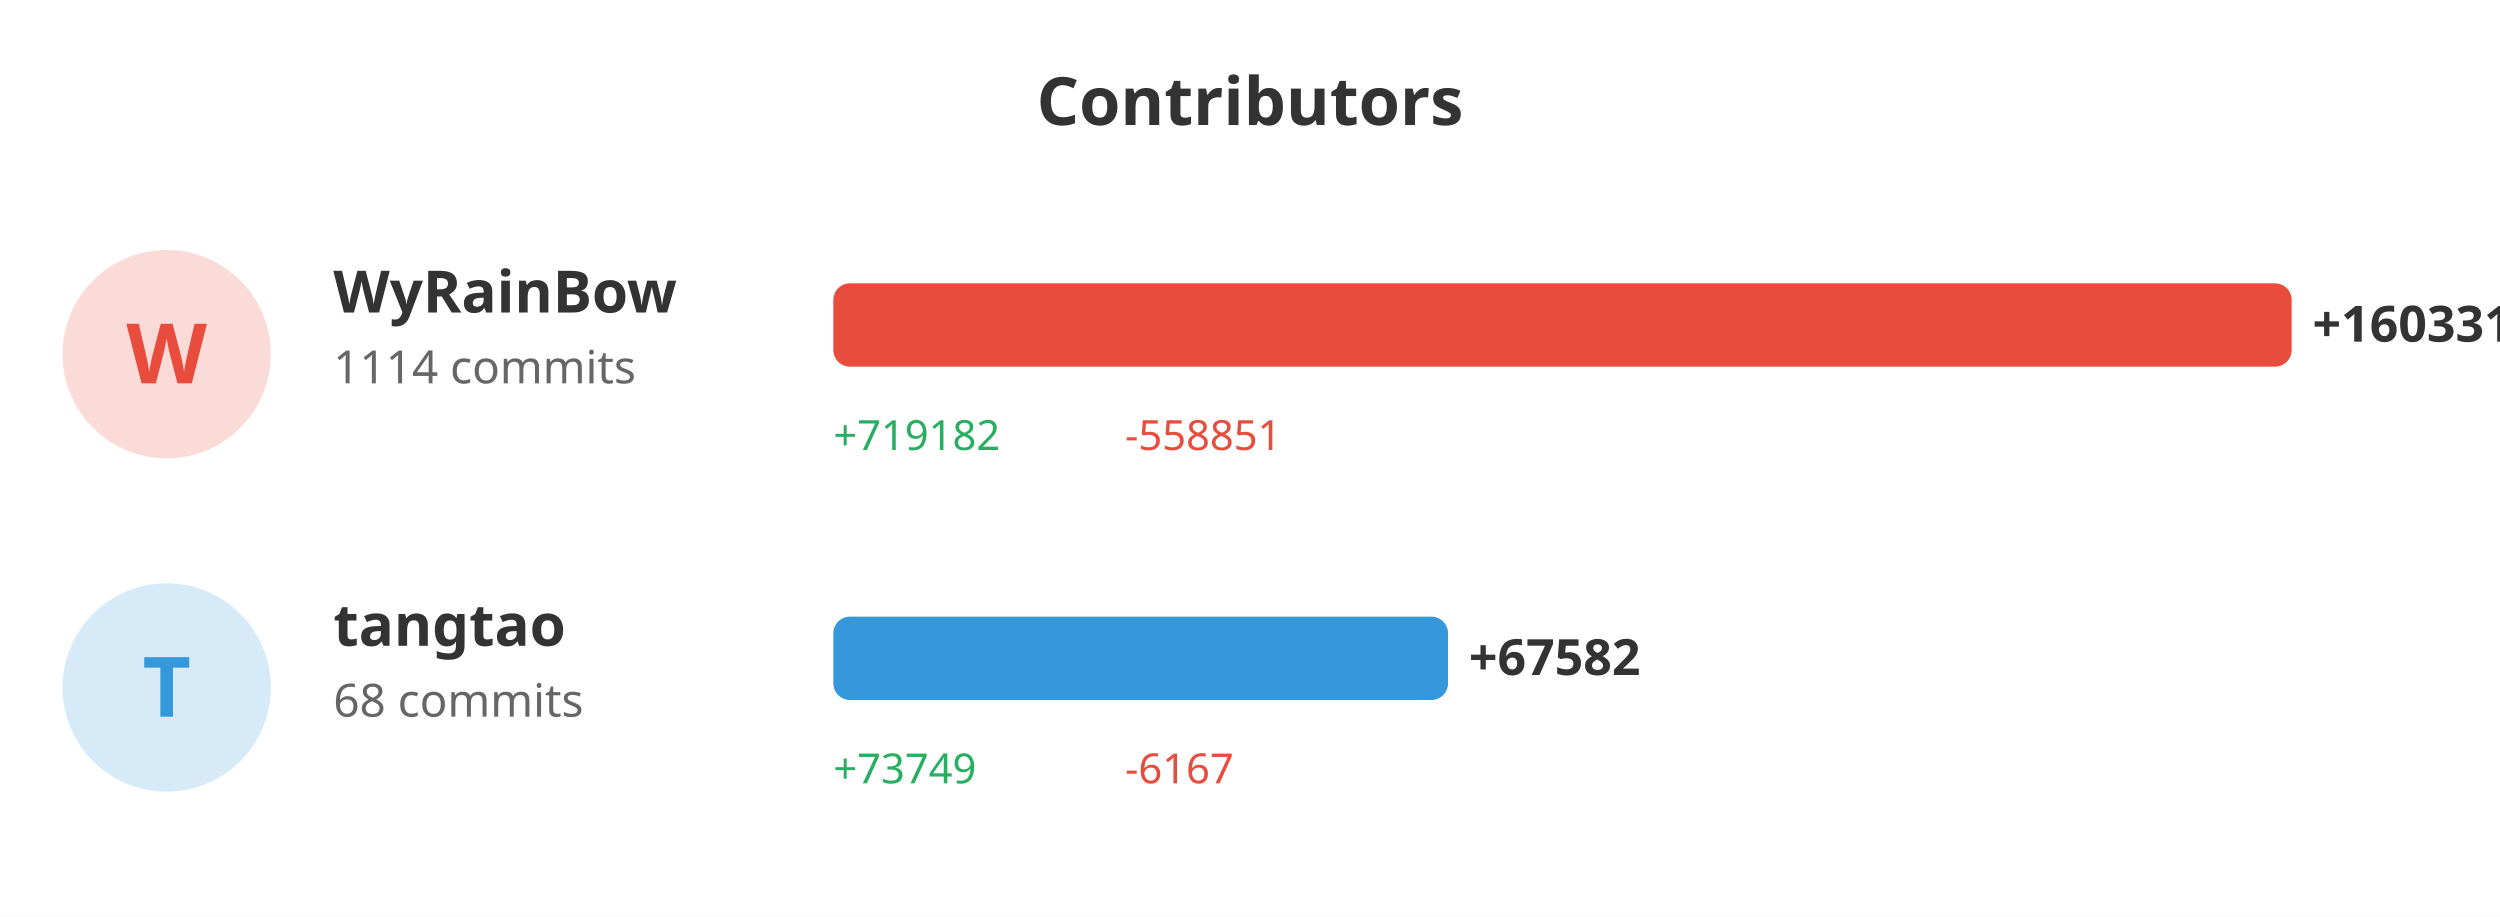
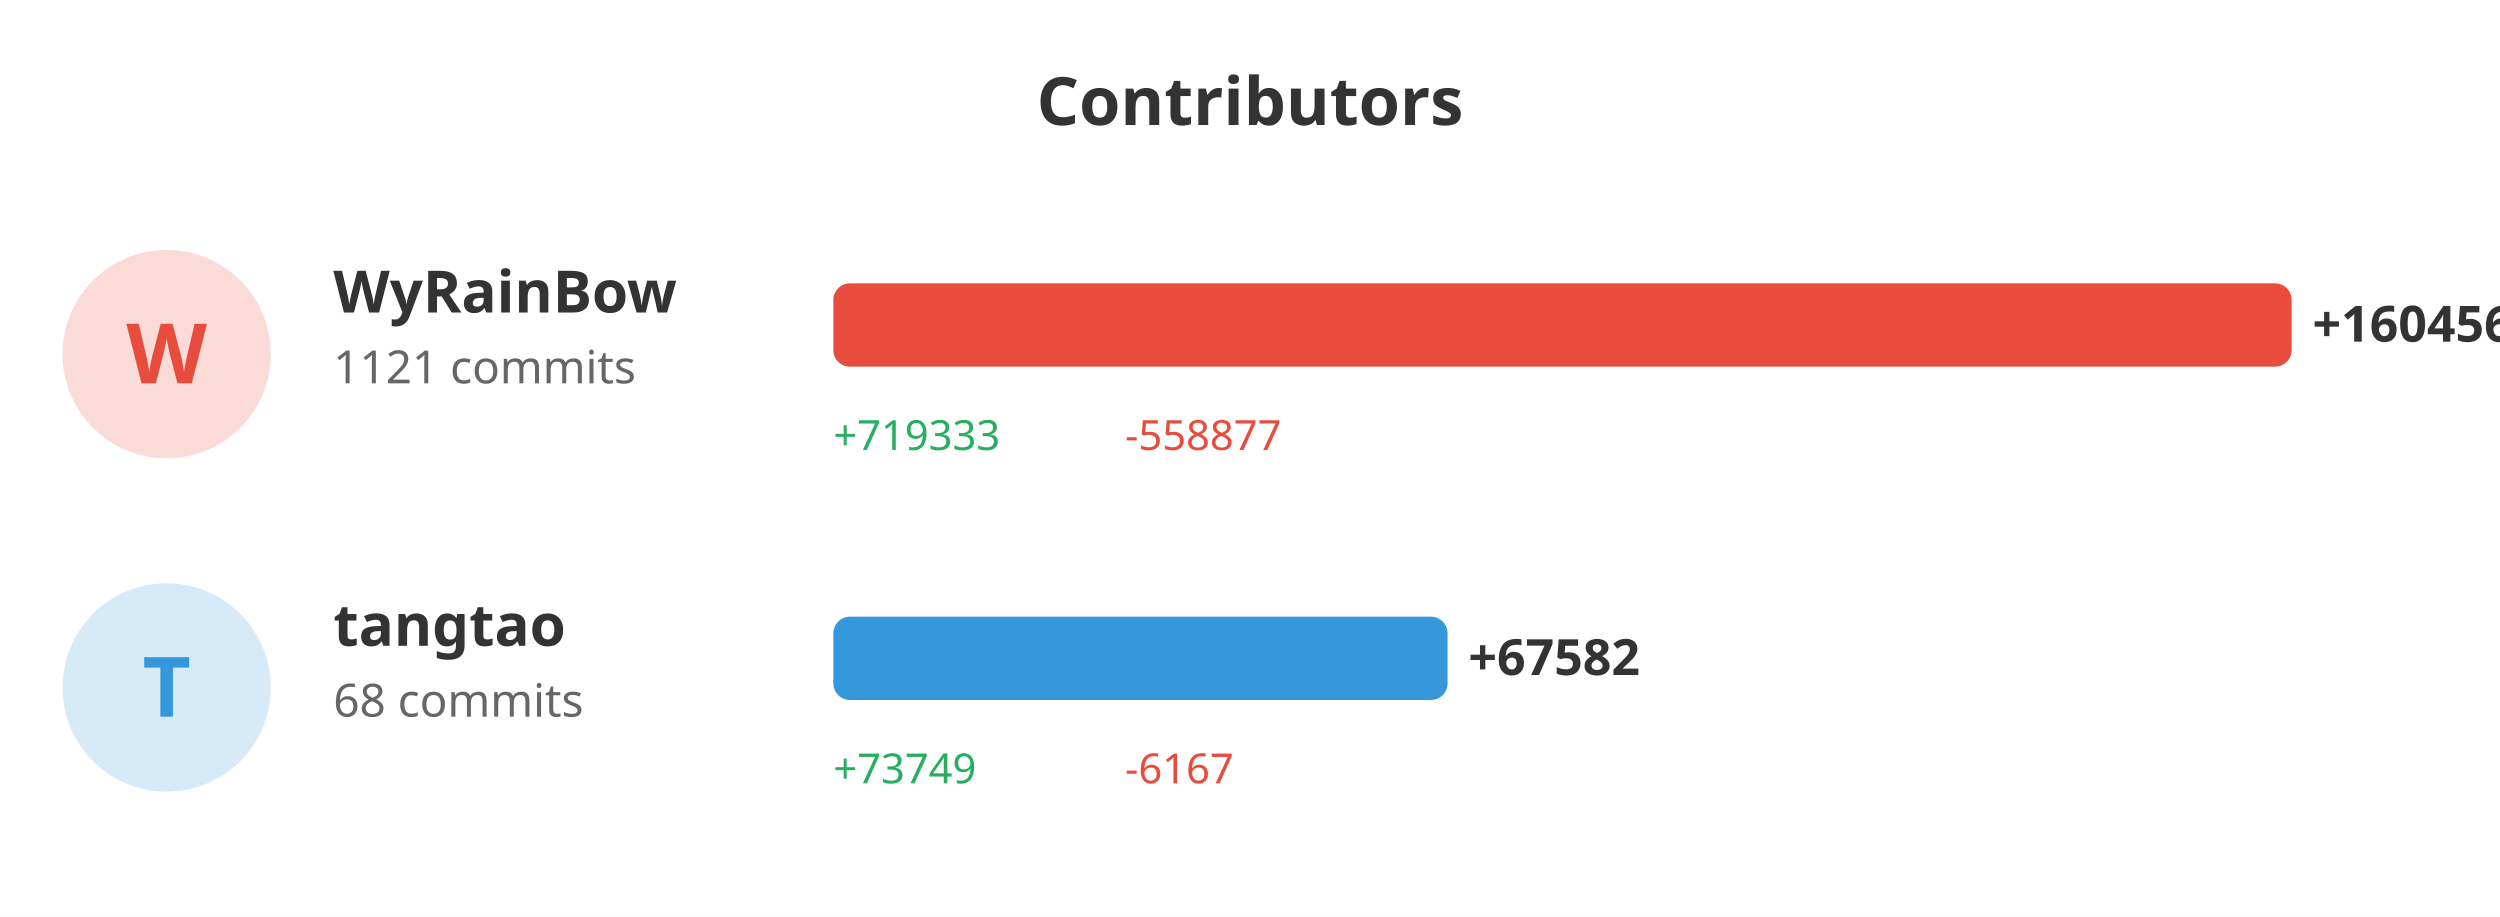
<svg xmlns="http://www.w3.org/2000/svg" width="600" height="220">
  <rect width="100%" height="100%" fill="#ffffff" />
  <text x="300" y="30" fill="#333" font-size="16" font-weight="bold" text-anchor="middle" font-family="sans-serif">Contributors</text>
  <circle cx="40" cy="85" r="25" fill="#e74c3c" opacity="0.2" />
  <text x="40" y="92" fill="#e74c3c" font-size="20" font-weight="bold" text-anchor="middle" font-family="sans-serif">W</text>
  <text x="80" y="75" fill="#333" font-size="14" font-weight="bold" font-family="sans-serif">WyRainBow</text>
-   <text x="80" y="92" fill="#666" font-size="11" font-family="sans-serif">1114 commits</text>
+   <text x="80" y="92" fill="#666" font-size="11" font-family="sans-serif">1121 commits</text>
  <rect x="200" y="68" width="350.0" height="20" fill="#e74c3c" rx="4" />
-   <text x="555.0" y="82" fill="#333" font-size="12" font-weight="bold" font-family="sans-serif">+160331</text>
-   <text x="200" y="108" fill="#27ae60" font-size="10" font-family="sans-serif">+719182</text>
-   <text x="270" y="108" fill="#e74c3c" font-size="10" font-family="sans-serif">-558851</text>
+   <text x="555.0" y="82" fill="#333" font-size="12" font-weight="bold" font-family="sans-serif">+160456</text>
+   <text x="200" y="108" fill="#27ae60" font-size="10" font-family="sans-serif">+719333</text>
+   <text x="270" y="108" fill="#e74c3c" font-size="10" font-family="sans-serif">-558877</text>
  <circle cx="40" cy="165" r="25" fill="#3498db" opacity="0.2" />
  <text x="40" y="172" fill="#3498db" font-size="20" font-weight="bold" text-anchor="middle" font-family="sans-serif">T</text>
  <text x="80" y="155" fill="#333" font-size="14" font-weight="bold" font-family="sans-serif">tangtao</text>
  <text x="80" y="172" fill="#666" font-size="11" font-family="sans-serif">68 commits</text>
-   <rect x="200" y="148" width="147.53" height="20" fill="#3498db" rx="4" />
-   <text x="352.53" y="162" fill="#333" font-size="12" font-weight="bold" font-family="sans-serif">+67582</text>
+   <rect x="200" y="148" width="147.415" height="20" fill="#3498db" rx="4" />
+   <text x="352.415" y="162" fill="#333" font-size="12" font-weight="bold" font-family="sans-serif">+67582</text>
  <text x="200" y="188" fill="#27ae60" font-size="10" font-family="sans-serif">+73749</text>
  <text x="270" y="188" fill="#e74c3c" font-size="10" font-family="sans-serif">-6167</text>
</svg>
